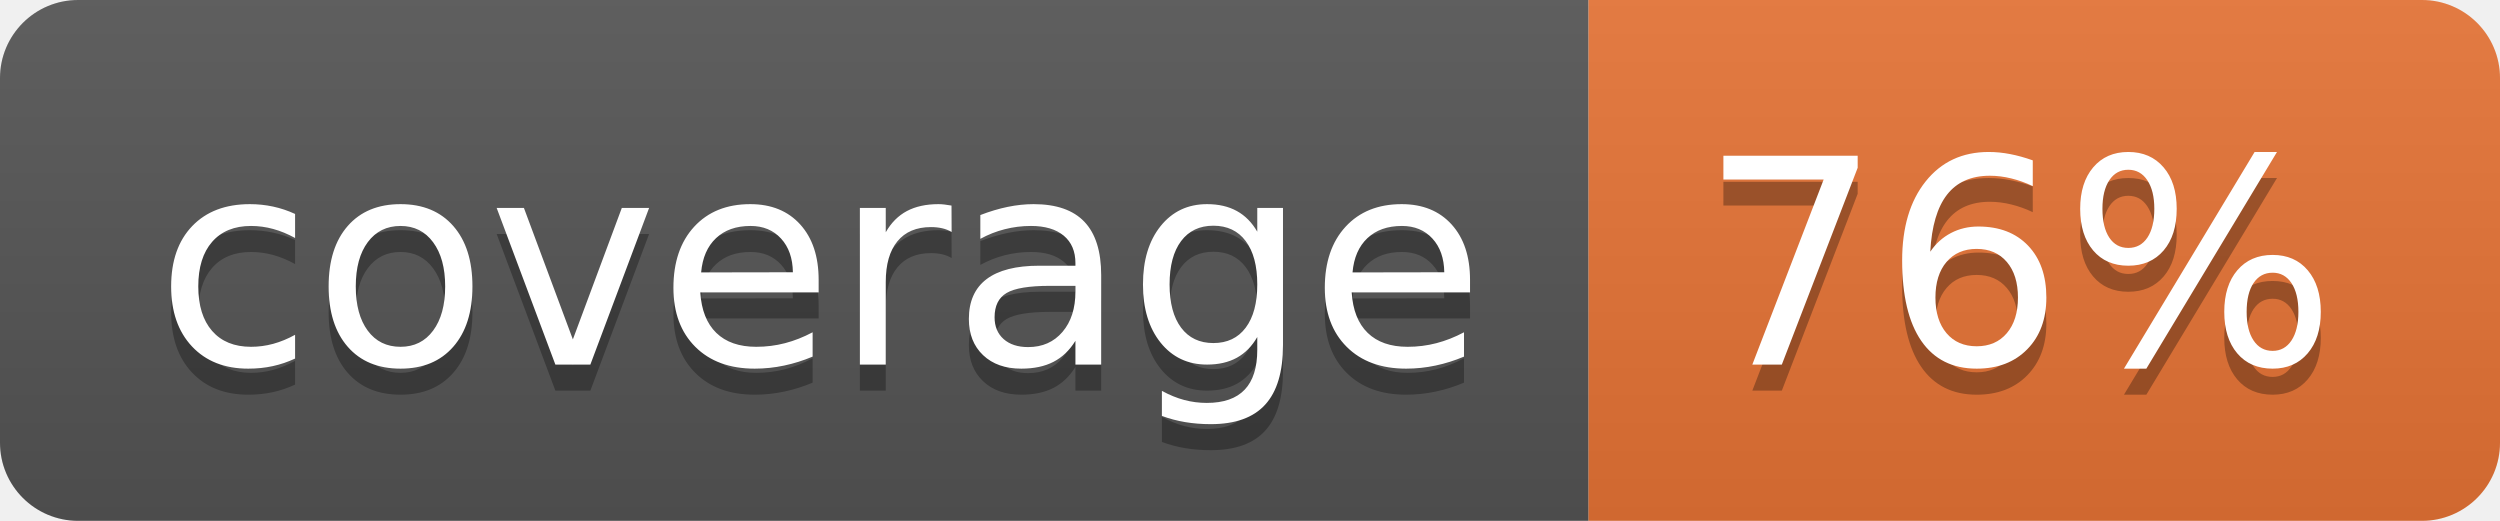
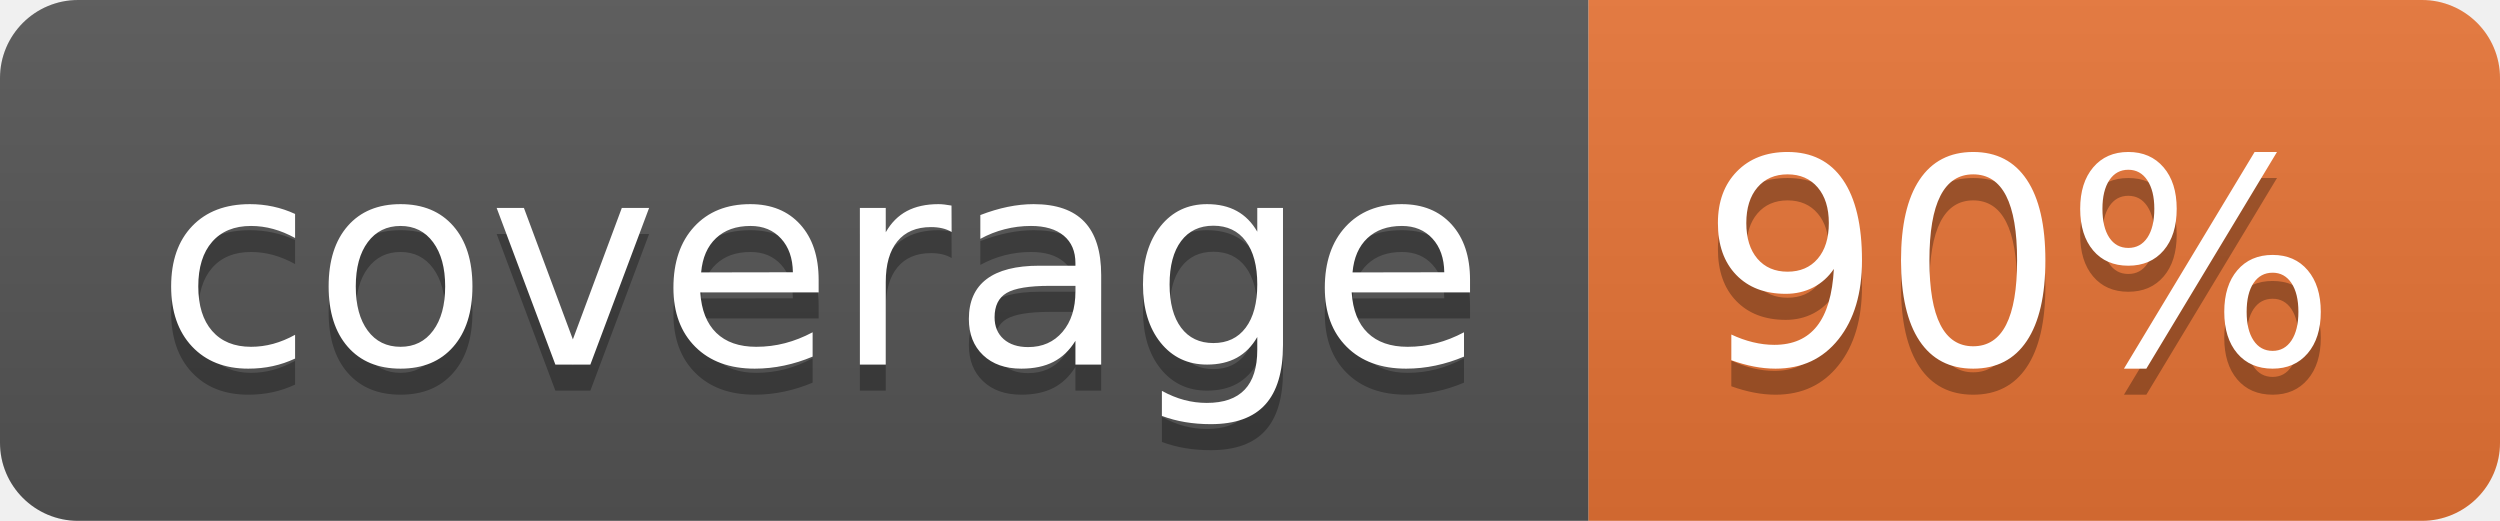
<svg xmlns="http://www.w3.org/2000/svg" width="96" height="20">
  <linearGradient id="b" x2="0" y2="100%">
    <stop offset="0" stop-color="#bbb" stop-opacity=".1" />
    <stop offset="1" stop-opacity=".1" />
  </linearGradient>
  <clipPath id="a">
    <rect width="96" height="20" rx="3" fill="#fff" />
  </clipPath>
  <g clip-path="url(#a)">
    <path fill="#555" d="M0 0h61v20H0z" />
    <path fill="#E87435" d="M61 0h35v20H61z" />
    <path fill="url(#b)" d="M0 0h96v20H0z" />
  </g>
  <g fill="#fff" text-anchor="middle" font-family="DejaVu Sans,Verdana,Geneva,sans-serif" font-size="110">
    <text x="315" y="150" fill="#010101" fill-opacity=".3" transform="scale(.1)" textLength="510">coverage</text>
    <text x="315" y="140" transform="scale(.1)" textLength="510">coverage</text>
-     <text x="775" y="150" fill="#010101" fill-opacity=".3" transform="scale(.1)" textLength="250">76%</text>
-     <text x="775" y="140" transform="scale(.1)" textLength="250">76%</text>
+     <text x="775" y="150" fill="#010101" fill-opacity=".3" transform="scale(.1)" textLength="250">90%</text>
+     <text x="775" y="140" transform="scale(.1)" textLength="250">90%</text>
  </g>
</svg>
